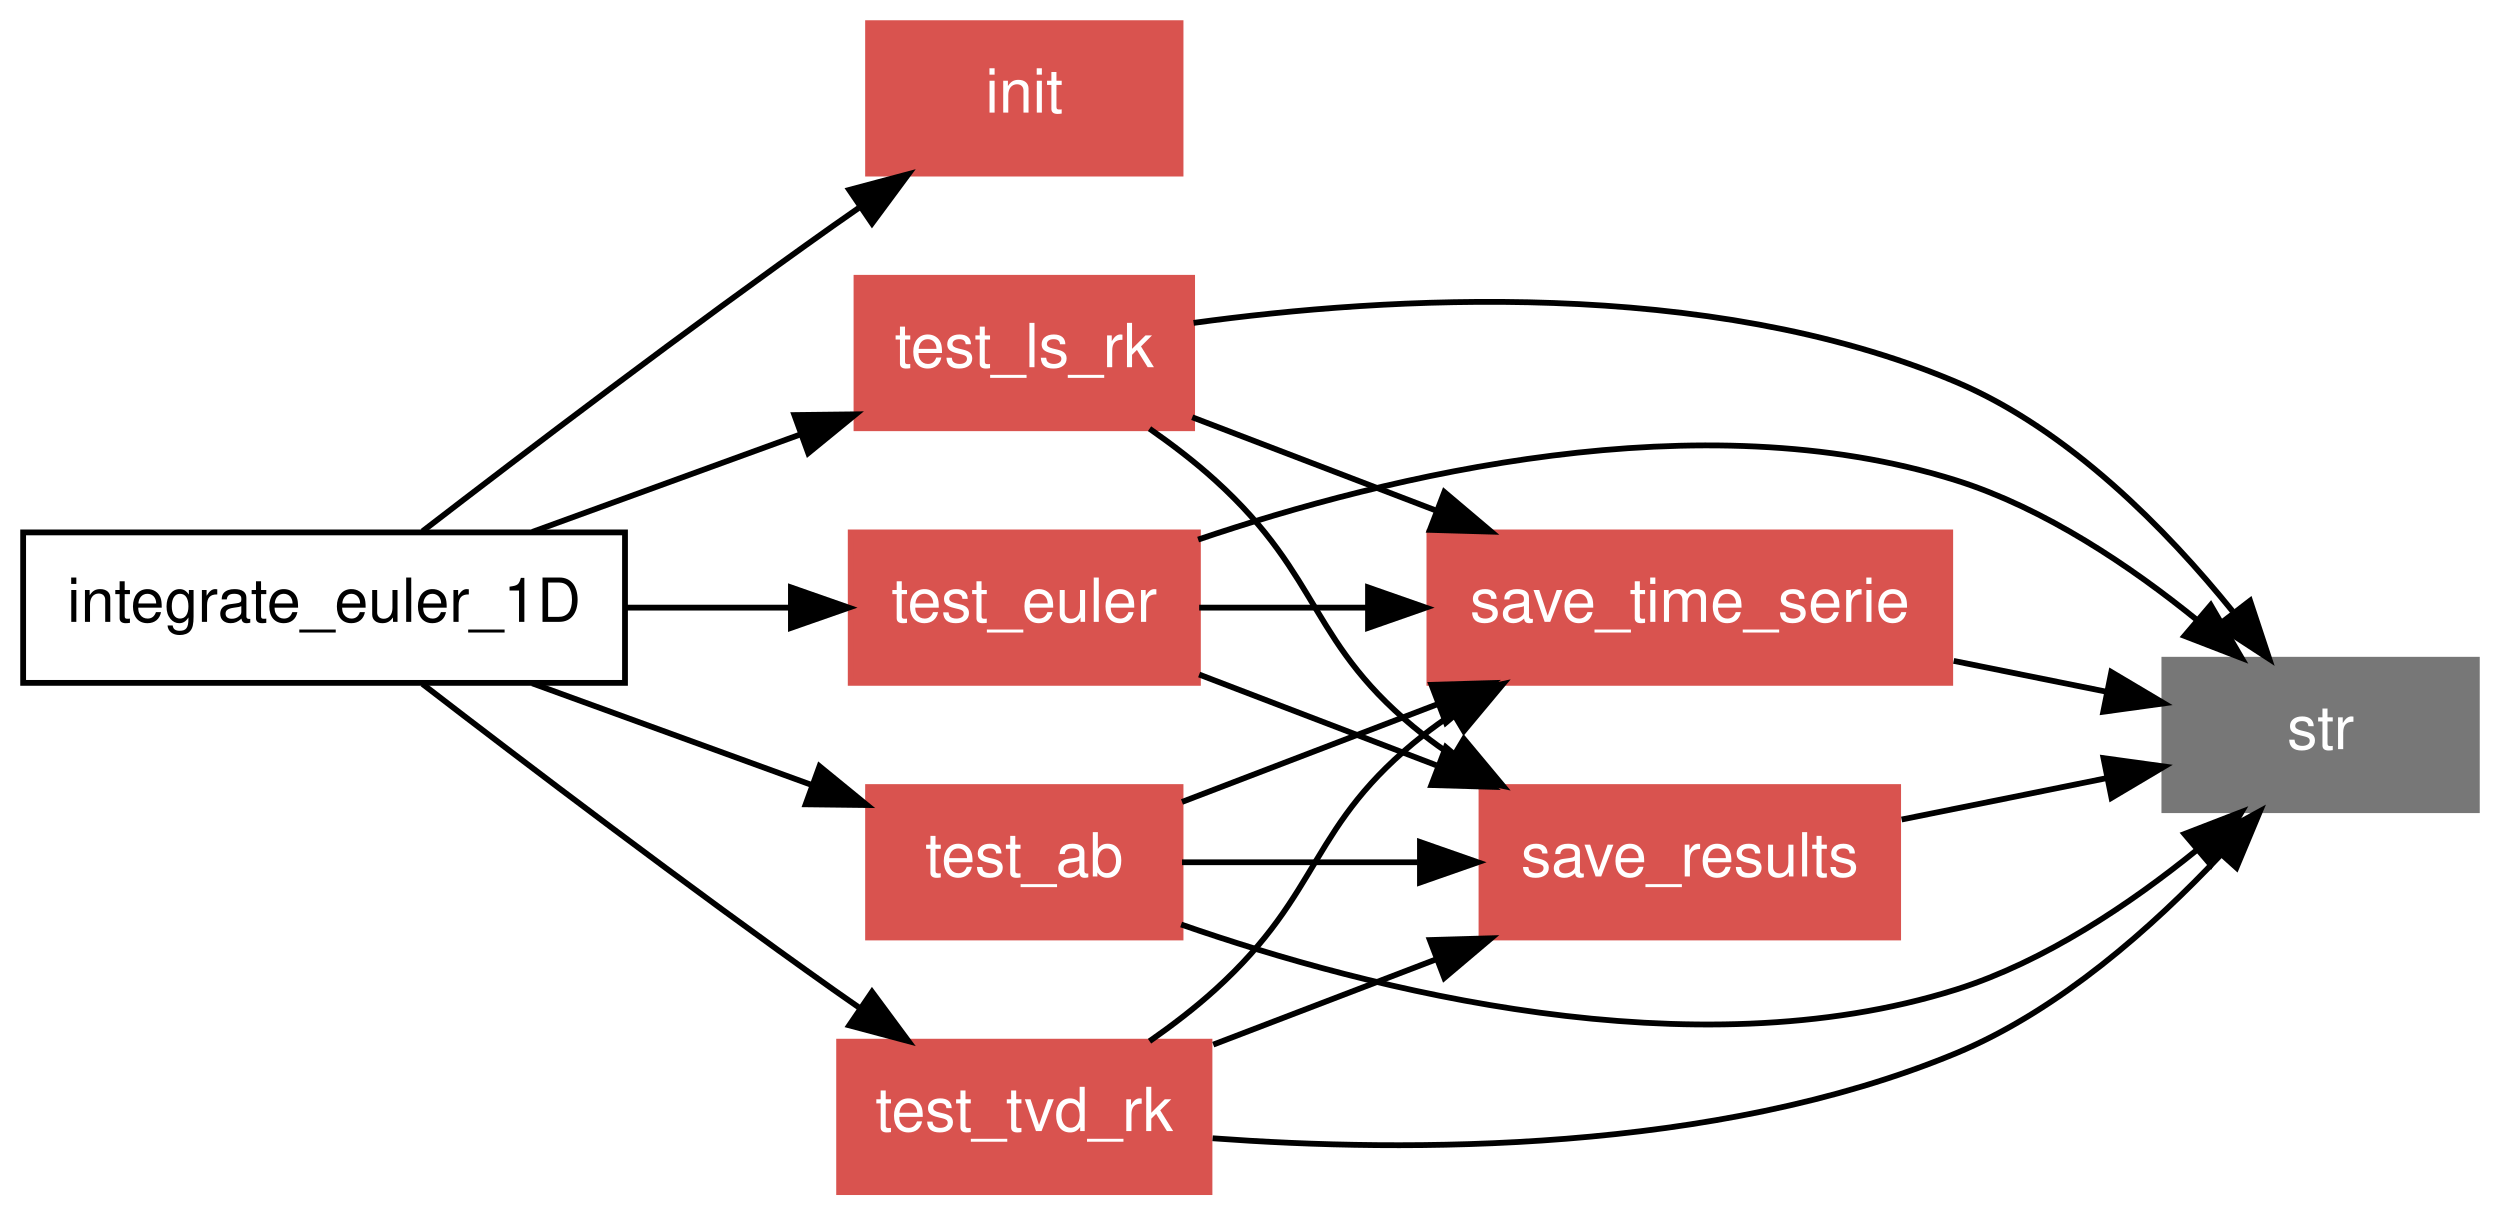
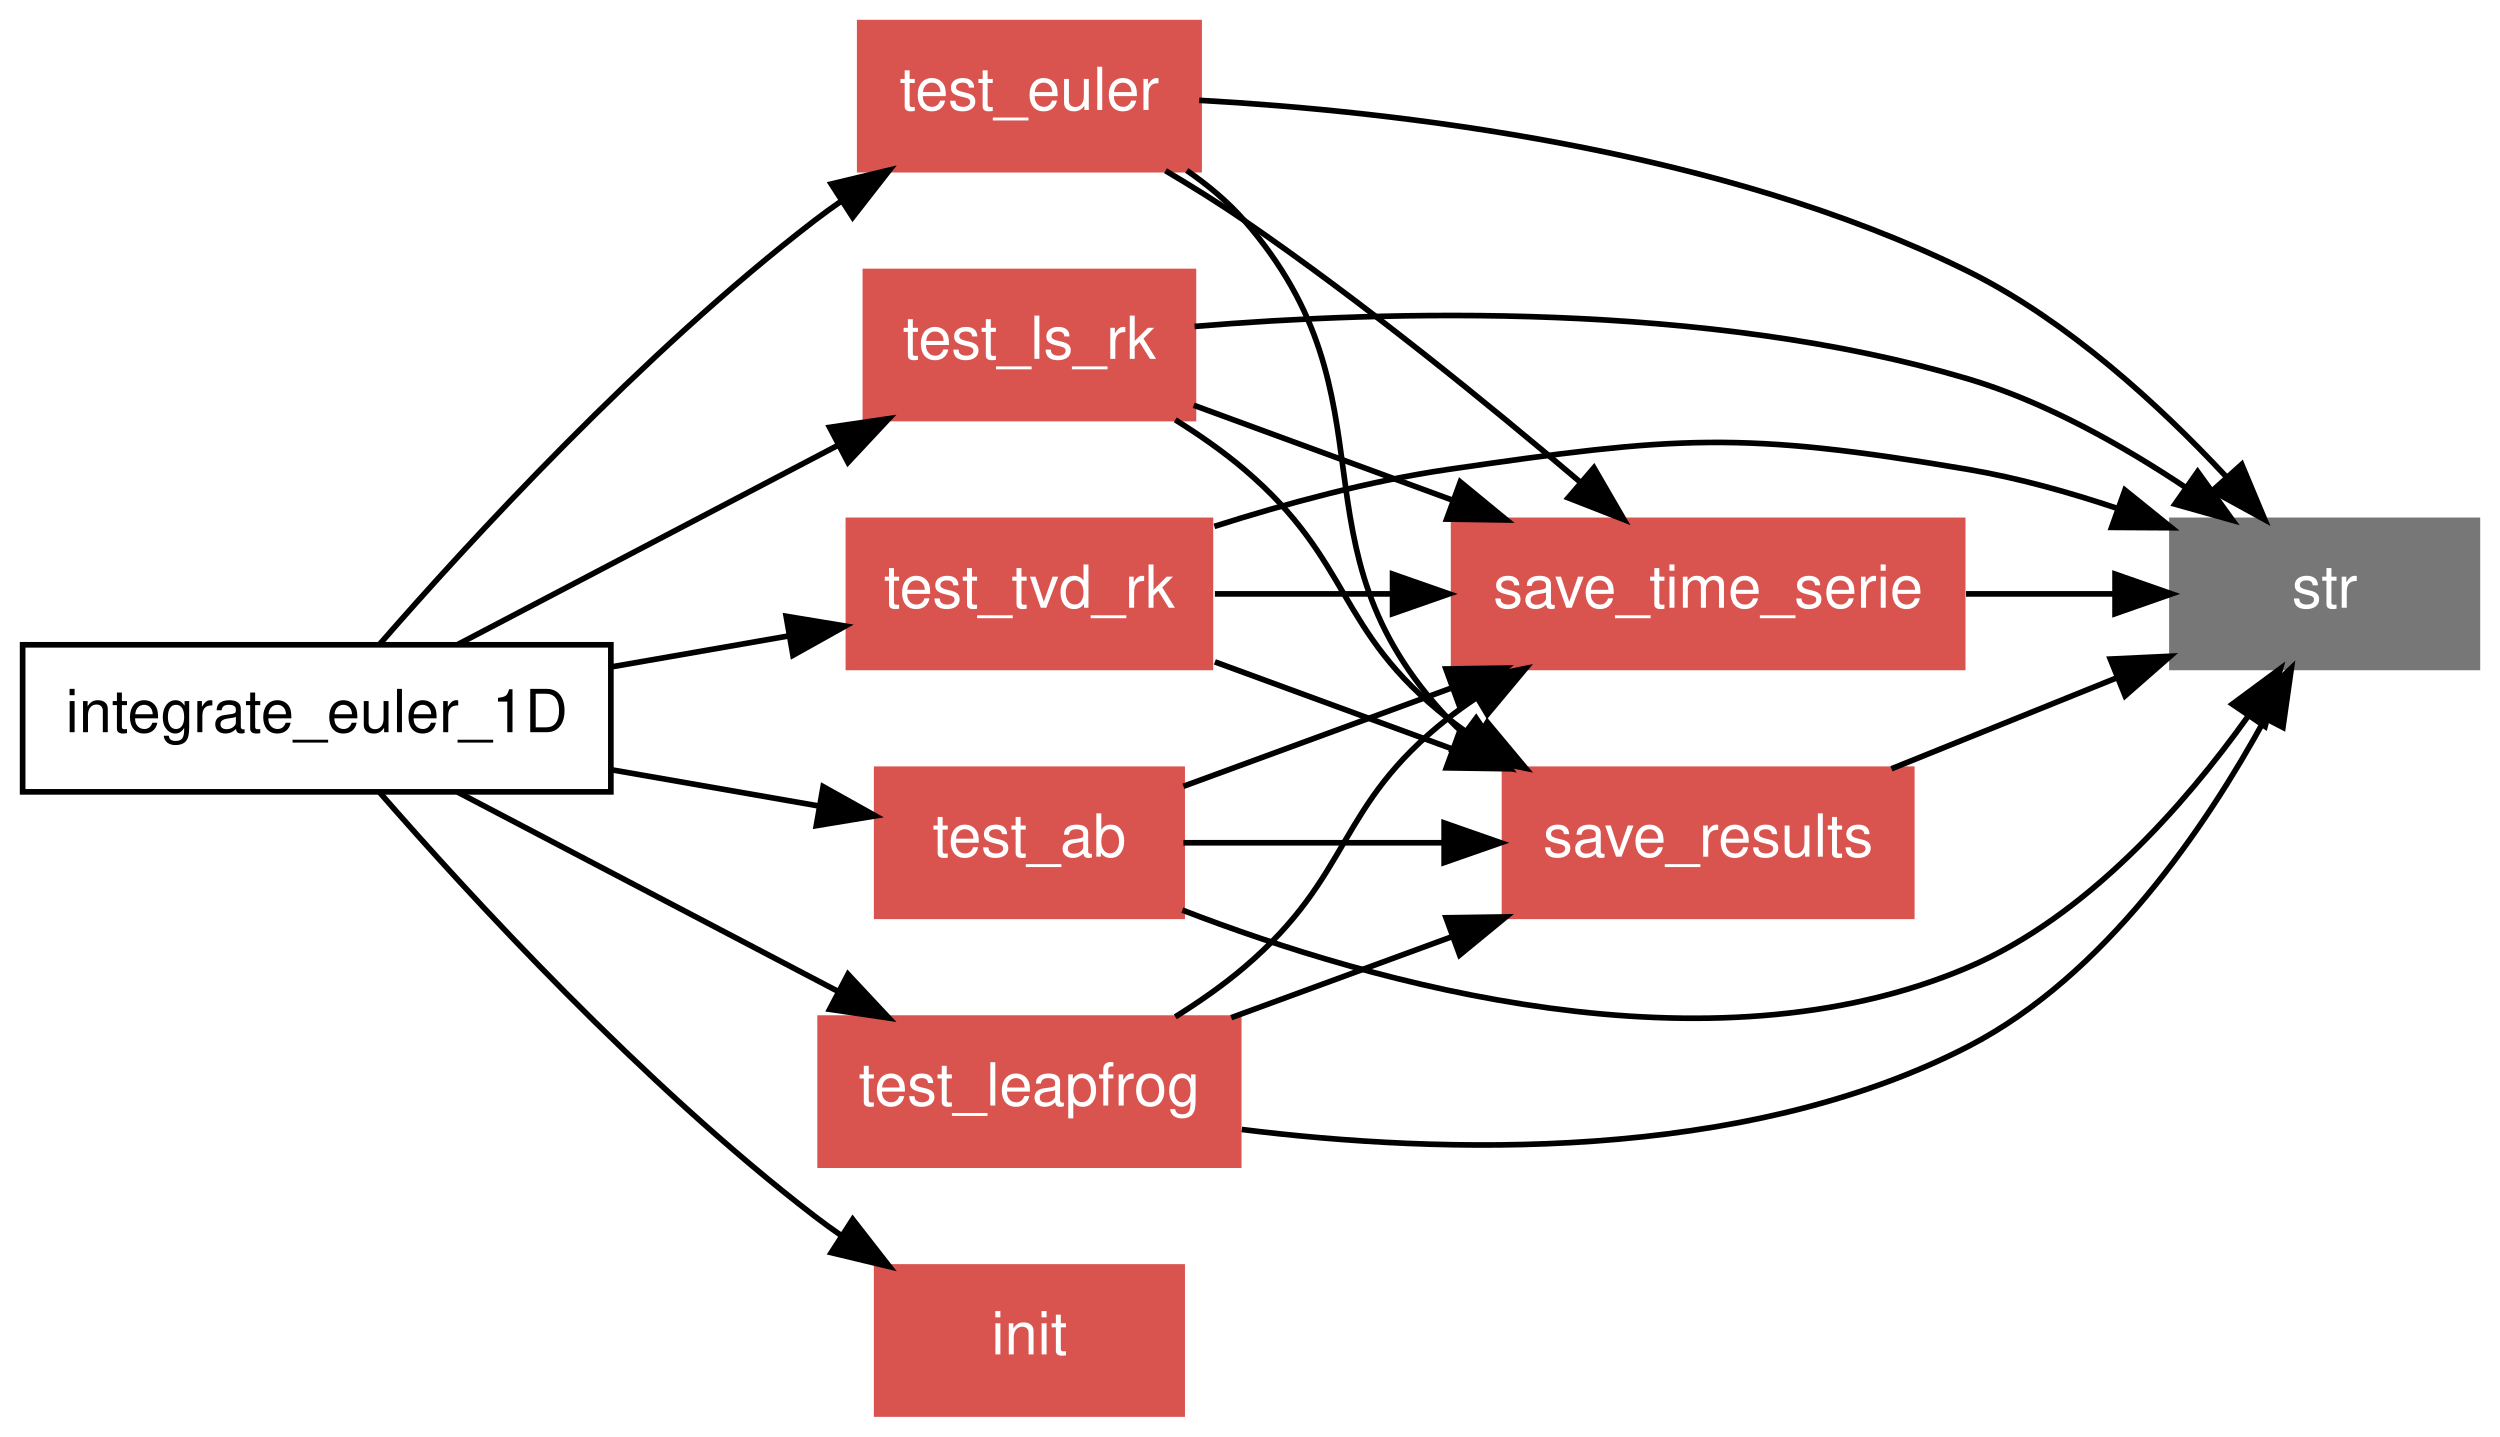
- <svg xmlns="http://www.w3.org/2000/svg" xmlns:xlink="http://www.w3.org/1999/xlink" width="432pt" height="210pt" viewBox="0.00 0.00 432.00 210.00">
-   <g id="graph1" class="graph" transform="scale(1 1) rotate(0) translate(4 206)">
-     <polygon fill="white" stroke="white" points="-4,5 -4,-206 429,-206 429,5 -4,5" />
+ <svg xmlns="http://www.w3.org/2000/svg" xmlns:xlink="http://www.w3.org/1999/xlink" width="442pt" height="254pt" viewBox="0.00 0.00 442.00 254.00">
+   <g id="graph1" class="graph" transform="scale(1 1) rotate(0) translate(4 250)">
+     <polygon fill="white" stroke="white" points="-4,5 -4,-250 439,-250 439,5 -4,5" />
    <g id="node1" class="node">
-       <polygon fill="none" stroke="black" points="104,-114 3.55271e-14,-114 0,-88 104,-88 104,-114" />
-       <text text-anchor="middle" x="52" y="-98.55" font-family="Helvetica,sans-Serif" font-size="10.50">integrate_euler_1D</text>
+       <polygon fill="none" stroke="black" points="104,-136 3.55271e-14,-136 0,-110 104,-110 104,-136" />
+       <text text-anchor="middle" x="52" y="-120.55" font-family="Helvetica,sans-Serif" font-size="10.50">integrate_euler_1D</text>
    </g>
    <g id="node2" class="node">
-       <a xlink:href="../proc/init%7E6.html" xlink:title="init">
-         <polygon fill="#d9534f" stroke="#d9534f" points="200,-202 146,-202 146,-176 200,-176 200,-202" />
-         <text text-anchor="middle" x="173" y="-186.55" font-family="Helvetica,sans-Serif" font-size="10.50" fill="white">init</text>
+       <a xlink:href="../proc/test_euler%7E2.html" xlink:title="test_euler">
+         <polygon fill="#d9534f" stroke="#d9534f" points="208,-246 148,-246 148,-220 208,-220 208,-246" />
+         <text text-anchor="middle" x="178" y="-230.55" font-family="Helvetica,sans-Serif" font-size="10.50" fill="white">test_euler</text>
      </a>
    </g>
-     <g id="edge30" class="edge">
-       <path fill="none" stroke="black" d="M68.992,-114.184C86.565,-127.715 114.9,-149.242 140,-167 141.43,-168.012 142.901,-169.039 144.392,-170.07" />
-       <polygon fill="black" stroke="black" points="142.748,-173.185 152.985,-175.914 146.685,-167.397 142.748,-173.185" />
+     <g id="edge36" class="edge">
+       <path fill="none" stroke="black" d="M63.036,-136.005C78.871,-154.178 109.503,-187.57 140,-211 141.541,-212.184 143.153,-213.351 144.805,-214.492" />
+       <polygon fill="black" stroke="black" points="142.967,-217.471 153.27,-219.942 146.756,-211.585 142.967,-217.471" />
    </g>
    <g id="node3" class="node">
      <a xlink:href="../proc/test_ls_rk%7E2.html" xlink:title="test_ls_rk">
-         <polygon fill="#d9534f" stroke="#d9534f" points="202,-158 144,-158 144,-132 202,-132 202,-158" />
-         <text text-anchor="middle" x="173" y="-142.55" font-family="Helvetica,sans-Serif" font-size="10.50" fill="white">test_ls_rk</text>
-       </a>
-     </g>
-     <g id="edge32" class="edge">
-       <path fill="none" stroke="black" d="M87.976,-114.082C102.606,-119.402 119.538,-125.559 134.422,-130.972" />
-       <polygon fill="black" stroke="black" points="133.269,-134.277 143.864,-134.405 135.662,-127.698 133.269,-134.277" />
-     </g>
-     <g id="node4" class="node">
-       <a xlink:href="../proc/test_euler%7E2.html" xlink:title="test_euler">
-         <polygon fill="#d9534f" stroke="#d9534f" points="203,-114 143,-114 143,-88 203,-88 203,-114" />
-         <text text-anchor="middle" x="173" y="-98.55" font-family="Helvetica,sans-Serif" font-size="10.50" fill="white">test_euler</text>
-       </a>
-     </g>
-     <g id="edge34" class="edge">
-       <path fill="none" stroke="black" d="M104.017,-101C113.604,-101 123.481,-101 132.659,-101" />
-       <polygon fill="black" stroke="black" points="132.672,-104.5 142.672,-101 132.671,-97.5 132.672,-104.5" />
-     </g>
-     <g id="node5" class="node">
-       <a xlink:href="../proc/test_ab%7E2.html" xlink:title="test_ab">
-         <polygon fill="#d9534f" stroke="#d9534f" points="200,-70 146,-70 146,-44 200,-44 200,-70" />
-         <text text-anchor="middle" x="173" y="-54.55" font-family="Helvetica,sans-Serif" font-size="10.50" fill="white">test_ab</text>
-       </a>
-     </g>
-     <g id="edge36" class="edge">
-       <path fill="none" stroke="black" d="M87.976,-87.918C103.177,-82.39 120.864,-75.959 136.157,-70.397" />
-       <polygon fill="black" stroke="black" points="137.609,-73.594 145.811,-66.887 135.217,-67.015 137.609,-73.594" />
-     </g>
-     <g id="node6" class="node">
-       <a xlink:href="../proc/test_tvd_rk%7E2.html" xlink:title="test_tvd_rk">
-         <polygon fill="#d9534f" stroke="#d9534f" points="205,-26 141,-26 141,-1.24345e-14 205,-3.55271e-15 205,-26" />
-         <text text-anchor="middle" x="173" y="-10.55" font-family="Helvetica,sans-Serif" font-size="10.50" fill="white">test_tvd_rk</text>
+         <polygon fill="#d9534f" stroke="#d9534f" points="207,-202 149,-202 149,-176 207,-176 207,-202" />
+         <text text-anchor="middle" x="178" y="-186.55" font-family="Helvetica,sans-Serif" font-size="10.50" fill="white">test_ls_rk</text>
      </a>
    </g>
    <g id="edge38" class="edge">
-       <path fill="none" stroke="black" d="M68.992,-87.816C86.565,-74.284 114.9,-52.758 140,-35 141.43,-33.988 142.901,-32.961 144.392,-31.93" />
-       <polygon fill="black" stroke="black" points="146.685,-34.603 152.985,-26.086 142.748,-28.815 146.685,-34.603" />
+       <path fill="none" stroke="black" d="M76.894,-136.039C96.136,-146.119 122.975,-160.177 144.165,-171.277" />
+       <polygon fill="black" stroke="black" points="142.676,-174.448 153.158,-175.988 145.924,-168.247 142.676,-174.448" />
+     </g>
+     <g id="node4" class="node">
+       <a xlink:href="../proc/init%7E7.html" xlink:title="init">
+         <polygon fill="#d9534f" stroke="#d9534f" points="205,-26 151,-26 151,-1.24345e-14 205,-3.55271e-15 205,-26" />
+         <text text-anchor="middle" x="178" y="-10.55" font-family="Helvetica,sans-Serif" font-size="10.50" fill="white">init</text>
+       </a>
+     </g>
+     <g id="edge40" class="edge">
+       <path fill="none" stroke="black" d="M63.036,-109.995C78.871,-91.822 109.503,-58.431 140,-35 141.541,-33.816 143.153,-32.649 144.805,-31.508" />
+       <polygon fill="black" stroke="black" points="146.756,-34.415 153.27,-26.058 142.967,-28.529 146.756,-34.415" />
+     </g>
+     <g id="node5" class="node">
+       <a xlink:href="../proc/test_tvd_rk%7E2.html" xlink:title="test_tvd_rk">
+         <polygon fill="#d9534f" stroke="#d9534f" points="210,-158 146,-158 146,-132 210,-132 210,-158" />
+         <text text-anchor="middle" x="178" y="-142.55" font-family="Helvetica,sans-Serif" font-size="10.50" fill="white">test_tvd_rk</text>
+       </a>
+     </g>
+     <g id="edge42" class="edge">
+       <path fill="none" stroke="black" d="M104.341,-132.139C114.678,-133.944 125.41,-135.818 135.379,-137.558" />
+       <polygon fill="black" stroke="black" points="134.99,-141.043 145.443,-139.315 136.194,-134.148 134.99,-141.043" />
+     </g>
+     <g id="node6" class="node">
+       <a xlink:href="../proc/test_ab%7E2.html" xlink:title="test_ab">
+         <polygon fill="#d9534f" stroke="#d9534f" points="205,-114 151,-114 151,-88 205,-88 205,-114" />
+         <text text-anchor="middle" x="178" y="-98.55" font-family="Helvetica,sans-Serif" font-size="10.50" fill="white">test_ab</text>
+       </a>
+     </g>
+     <g id="edge44" class="edge">
+       <path fill="none" stroke="black" d="M104.341,-113.861C116.558,-111.728 129.326,-109.499 140.734,-107.507" />
+       <polygon fill="black" stroke="black" points="141.525,-110.922 150.774,-105.754 140.321,-104.026 141.525,-110.922" />
    </g>
    <g id="node7" class="node">
-       <polygon fill="#777777" stroke="#777777" points="424,-92 370,-92 370,-66 424,-66 424,-92" />
-       <text text-anchor="middle" x="397" y="-76.55" font-family="Helvetica,sans-Serif" font-size="10.50" fill="white">str</text>
+       <a xlink:href="../proc/test_leapfrog%7E2.html" xlink:title="test_leapfrog">
+         <polygon fill="#d9534f" stroke="#d9534f" points="215,-70 141,-70 141,-44 215,-44 215,-70" />
+         <text text-anchor="middle" x="178" y="-54.55" font-family="Helvetica,sans-Serif" font-size="10.50" fill="white">test_leapfrog</text>
+       </a>
    </g>
-     <g id="edge6" class="edge">
-       <path fill="none" stroke="black" d="M202.252,-150.204C235.579,-154.778 290.988,-158.193 334,-140 353.508,-131.749 370.419,-114.45 381.794,-100.374" />
-       <polygon fill="black" stroke="black" points="384.809,-102.196 388.136,-92.136 379.262,-97.926 384.809,-102.196" />
+     <g id="edge46" class="edge">
+       <path fill="none" stroke="black" d="M76.894,-109.961C96.136,-99.881 122.975,-85.823 144.165,-74.723" />
+       <polygon fill="black" stroke="black" points="145.924,-77.753 153.158,-70.012 142.676,-71.552 145.924,-77.753" />
    </g>
    <g id="node8" class="node">
      <a xlink:href="../proc/save_time_serie.html" xlink:title="save_time_serie">
-         <polygon fill="#d9534f" stroke="#d9534f" points="333,-114 243,-114 243,-88 333,-88 333,-114" />
-         <text text-anchor="middle" x="288" y="-98.55" font-family="Helvetica,sans-Serif" font-size="10.50" fill="white">save_time_serie</text>
+         <polygon fill="#d9534f" stroke="#d9534f" points="343,-158 253,-158 253,-132 343,-132 343,-158" />
+         <text text-anchor="middle" x="298" y="-142.55" font-family="Helvetica,sans-Serif" font-size="10.50" fill="white">save_time_serie</text>
      </a>
    </g>
-     <g id="edge8" class="edge">
-       <path fill="none" stroke="black" d="M202.019,-133.897C214.778,-129.015 230.04,-123.176 244.14,-117.781" />
-       <polygon fill="black" stroke="black" points="245.582,-120.977 253.671,-114.134 243.081,-114.439 245.582,-120.977" />
+     <g id="edge6" class="edge">
+       <path fill="none" stroke="black" d="M202.061,-219.816C206.765,-217.031 211.6,-214.019 216,-211 236.917,-196.651 259.259,-178.459 275.33,-164.81" />
+       <polygon fill="black" stroke="black" points="277.808,-167.296 283.123,-158.131 273.252,-161.982 277.808,-167.296" />
    </g>
    <g id="node9" class="node">
+       <polygon fill="#777777" stroke="#777777" points="434,-158 380,-158 380,-132 434,-132 434,-158" />
+       <text text-anchor="middle" x="407" y="-142.55" font-family="Helvetica,sans-Serif" font-size="10.50" fill="white">str</text>
+     </g>
+     <g id="edge8" class="edge">
+       <path fill="none" stroke="black" d="M208.024,-232.264C242.511,-230.346 299.998,-223.802 344,-202 361.563,-193.298 377.869,-178.27 389.49,-165.83" />
+       <polygon fill="black" stroke="black" points="392.336,-167.899 396.416,-158.121 387.129,-163.22 392.336,-167.899" />
+     </g>
+     <g id="node10" class="node">
      <a xlink:href="../proc/save_results%7E2.html" xlink:title="save_results">
-         <polygon fill="#d9534f" stroke="#d9534f" points="324,-70 252,-70 252,-44 324,-44 324,-70" />
-         <text text-anchor="middle" x="288" y="-54.55" font-family="Helvetica,sans-Serif" font-size="10.50" fill="white">save_results</text>
+         <polygon fill="#d9534f" stroke="#d9534f" points="334,-114 262,-114 262,-88 334,-88 334,-114" />
+         <text text-anchor="middle" x="298" y="-98.55" font-family="Helvetica,sans-Serif" font-size="10.50" fill="white">save_results</text>
      </a>
    </g>
    <g id="edge10" class="edge">
-       <path fill="none" stroke="black" d="M194.64,-131.921C198.577,-129.172 202.531,-126.145 206,-123 224.718,-106.028 222.126,-94.603 242,-79 243.567,-77.77 245.213,-76.586 246.914,-75.45" />
-       <polygon fill="black" stroke="black" points="248.955,-78.308 255.743,-70.173 245.364,-72.299 248.955,-78.308" />
+       <path fill="none" stroke="black" d="M205.817,-219.856C209.554,-217.284 213.094,-214.332 216,-211 243.773,-179.152 222.995,-153.731 252,-123 252.889,-122.058 253.826,-121.153 254.803,-120.282" />
+       <polygon fill="black" stroke="black" points="256.979,-123.026 262.942,-114.268 252.819,-117.396 256.979,-123.026" />
    </g>
    <g id="edge12" class="edge">
-       <path fill="none" stroke="black" d="M203.035,-112.76C235.877,-123.873 289.732,-136.928 334,-123 349.361,-118.167 364.242,-108.11 375.681,-98.829" />
-       <polygon fill="black" stroke="black" points="378.012,-101.441 383.359,-92.295 373.475,-96.11 378.012,-101.441" />
+       <path fill="none" stroke="black" d="M207.049,-178.349C220.705,-173.342 237.306,-167.254 252.569,-161.658" />
+       <polygon fill="black" stroke="black" points="254.178,-164.796 262.362,-158.067 251.768,-158.224 254.178,-164.796" />
    </g>
    <g id="edge14" class="edge">
-       <path fill="none" stroke="black" d="M203.215,-101C212.105,-101 222.129,-101 232.088,-101" />
-       <polygon fill="black" stroke="black" points="232.394,-104.5 242.394,-101 232.394,-97.5 232.394,-104.5" />
+       <path fill="none" stroke="black" d="M207.201,-192.288C240.926,-195.101 297.705,-196.787 344,-183 357.62,-178.944 371.301,-171.236 382.417,-163.817" />
+       <polygon fill="black" stroke="black" points="384.542,-166.602 390.732,-158.003 380.531,-160.865 384.542,-166.602" />
    </g>
    <g id="edge16" class="edge">
-       <path fill="none" stroke="black" d="M203.215,-89.439C215.746,-84.645 230.527,-78.99 244.209,-73.755" />
-       <polygon fill="black" stroke="black" points="245.84,-76.878 253.929,-70.036 243.339,-70.341 245.84,-76.878" />
+       <path fill="none" stroke="black" d="M203.792,-175.772C208.051,-173.117 212.284,-170.161 216,-167 235.245,-150.627 232.126,-138.603 252,-123 253.567,-121.77 255.213,-120.586 256.914,-119.45" />
+       <polygon fill="black" stroke="black" points="258.955,-122.308 265.743,-114.173 255.364,-116.299 258.955,-122.308" />
    </g>
    <g id="edge18" class="edge">
-       <path fill="none" stroke="black" d="M200.099,-46.247C232.595,-34.946 288.387,-20.648 334,-35 349.361,-39.833 364.242,-49.89 375.681,-59.171" />
-       <polygon fill="black" stroke="black" points="373.475,-61.89 383.359,-65.705 378.012,-56.559 373.475,-61.89" />
+       <path fill="none" stroke="black" d="M210.791,-145C220.467,-145 231.341,-145 242.042,-145" />
+       <polygon fill="black" stroke="black" points="242.205,-148.5 252.205,-145 242.205,-141.5 242.205,-148.5" />
    </g>
    <g id="edge20" class="edge">
-       <path fill="none" stroke="black" d="M200.253,-67.427C213.439,-72.472 229.591,-78.652 244.426,-84.328" />
-       <polygon fill="black" stroke="black" points="243.351,-87.664 253.941,-87.969 245.852,-81.126 243.351,-87.664" />
+       <path fill="none" stroke="black" d="M210.696,-156.935C223.407,-160.986 238.206,-164.993 252,-167 292.463,-172.887 303.687,-173.836 344,-167 352.702,-165.524 361.805,-162.978 370.298,-160.13" />
+       <polygon fill="black" stroke="black" points="371.687,-163.351 379.929,-156.693 369.335,-156.758 371.687,-163.351" />
    </g>
    <g id="edge22" class="edge">
-       <path fill="none" stroke="black" d="M200.253,-57C212.427,-57 227.129,-57 240.99,-57" />
-       <polygon fill="black" stroke="black" points="241.369,-60.5 251.369,-57 241.369,-53.5 241.369,-60.5" />
+       <path fill="none" stroke="black" d="M210.791,-132.977C223.759,-128.222 238.878,-122.678 252.851,-117.555" />
+       <polygon fill="black" stroke="black" points="254.117,-120.818 262.301,-114.09 251.707,-114.246 254.117,-120.818" />
    </g>
    <g id="edge24" class="edge">
-       <path fill="none" stroke="black" d="M205.532,-9.307C239.066,-6.831 292.202,-6.674 334,-24 351.824,-31.388 368.119,-45.927 379.67,-58.201" />
-       <polygon fill="black" stroke="black" points="377.254,-60.749 386.544,-65.842 382.458,-56.067 377.254,-60.749" />
+       <path fill="none" stroke="black" d="M205.23,-110.984C219.203,-116.108 236.596,-122.485 252.533,-128.329" />
+       <polygon fill="black" stroke="black" points="251.631,-131.726 262.225,-131.882 254.041,-125.154 251.631,-131.726" />
    </g>
    <g id="edge26" class="edge">
-       <path fill="none" stroke="black" d="M194.64,-26.079C198.577,-28.828 202.531,-31.855 206,-35 224.718,-51.972 222.126,-63.397 242,-79 243.567,-80.23 245.213,-81.414 246.914,-82.55" />
-       <polygon fill="black" stroke="black" points="245.364,-85.701 255.743,-87.827 248.955,-79.692 245.364,-85.701" />
+       <path fill="none" stroke="black" d="M205.04,-89.095C238.896,-76.022 298.029,-59.329 344,-79 364.939,-87.96 382.231,-107.675 393.367,-123.237" />
+       <polygon fill="black" stroke="black" points="390.676,-125.505 399.193,-131.807 396.465,-121.57 390.676,-125.505" />
    </g>
    <g id="edge28" class="edge">
-       <path fill="none" stroke="black" d="M205.647,-25.491C217.606,-30.067 231.341,-35.322 244.123,-40.212" />
-       <polygon fill="black" stroke="black" points="243.076,-43.559 253.667,-43.864 245.578,-37.021 243.076,-43.559" />
+       <path fill="none" stroke="black" d="M205.23,-101C218.844,-101 235.705,-101 251.303,-101" />
+       <polygon fill="black" stroke="black" points="251.324,-104.5 261.324,-101 251.324,-97.5 251.324,-104.5" />
+     </g>
+     <g id="edge30" class="edge">
+       <path fill="none" stroke="black" d="M203.792,-70.228C208.051,-72.883 212.284,-75.839 216,-79 235.245,-95.373 232.126,-107.397 252,-123 253.567,-124.23 255.213,-125.414 256.914,-126.55" />
+       <polygon fill="black" stroke="black" points="255.364,-129.701 265.743,-131.827 258.955,-123.692 255.364,-129.701" />
+     </g>
+     <g id="edge32" class="edge">
+       <path fill="none" stroke="black" d="M215.548,-50.31C250.762,-45.928 303.864,-44.311 344,-65 368.197,-77.472 386.078,-103.885 396.488,-122.955" />
+       <polygon fill="black" stroke="black" points="393.409,-124.621 401.118,-131.889 399.624,-121.4 393.409,-124.621" />
+     </g>
+     <g id="edge34" class="edge">
+       <path fill="none" stroke="black" d="M213.679,-70.082C225.901,-74.564 239.744,-79.639 252.628,-84.364" />
+       <polygon fill="black" stroke="black" points="251.658,-87.736 262.251,-87.892 254.067,-81.163 251.658,-87.736" />
    </g>
    <g id="edge2" class="edge">
-       <path fill="none" stroke="black" d="M333.594,-91.797C342.387,-90.023 351.497,-88.184 359.976,-86.473" />
-       <polygon fill="black" stroke="black" points="360.833,-89.871 369.942,-84.461 359.448,-83.009 360.833,-89.871" />
+       <path fill="none" stroke="black" d="M343.594,-145C352.29,-145 361.297,-145 369.697,-145" />
+       <polygon fill="black" stroke="black" points="369.942,-148.5 379.942,-145 369.942,-141.5 369.942,-148.5" />
    </g>
    <g id="edge4" class="edge">
-       <path fill="none" stroke="black" d="M324.599,-64.387C335.963,-66.681 348.496,-69.21 359.894,-71.511" />
-       <polygon fill="black" stroke="black" points="359.483,-74.998 369.977,-73.546 360.868,-68.137 359.483,-74.998" />
+       <path fill="none" stroke="black" d="M330.408,-114.082C342.91,-119.129 357.279,-124.929 370.169,-130.132" />
+       <polygon fill="black" stroke="black" points="369.099,-133.475 379.683,-133.973 371.72,-126.984 369.099,-133.475" />
    </g>
  </g>
</svg>
